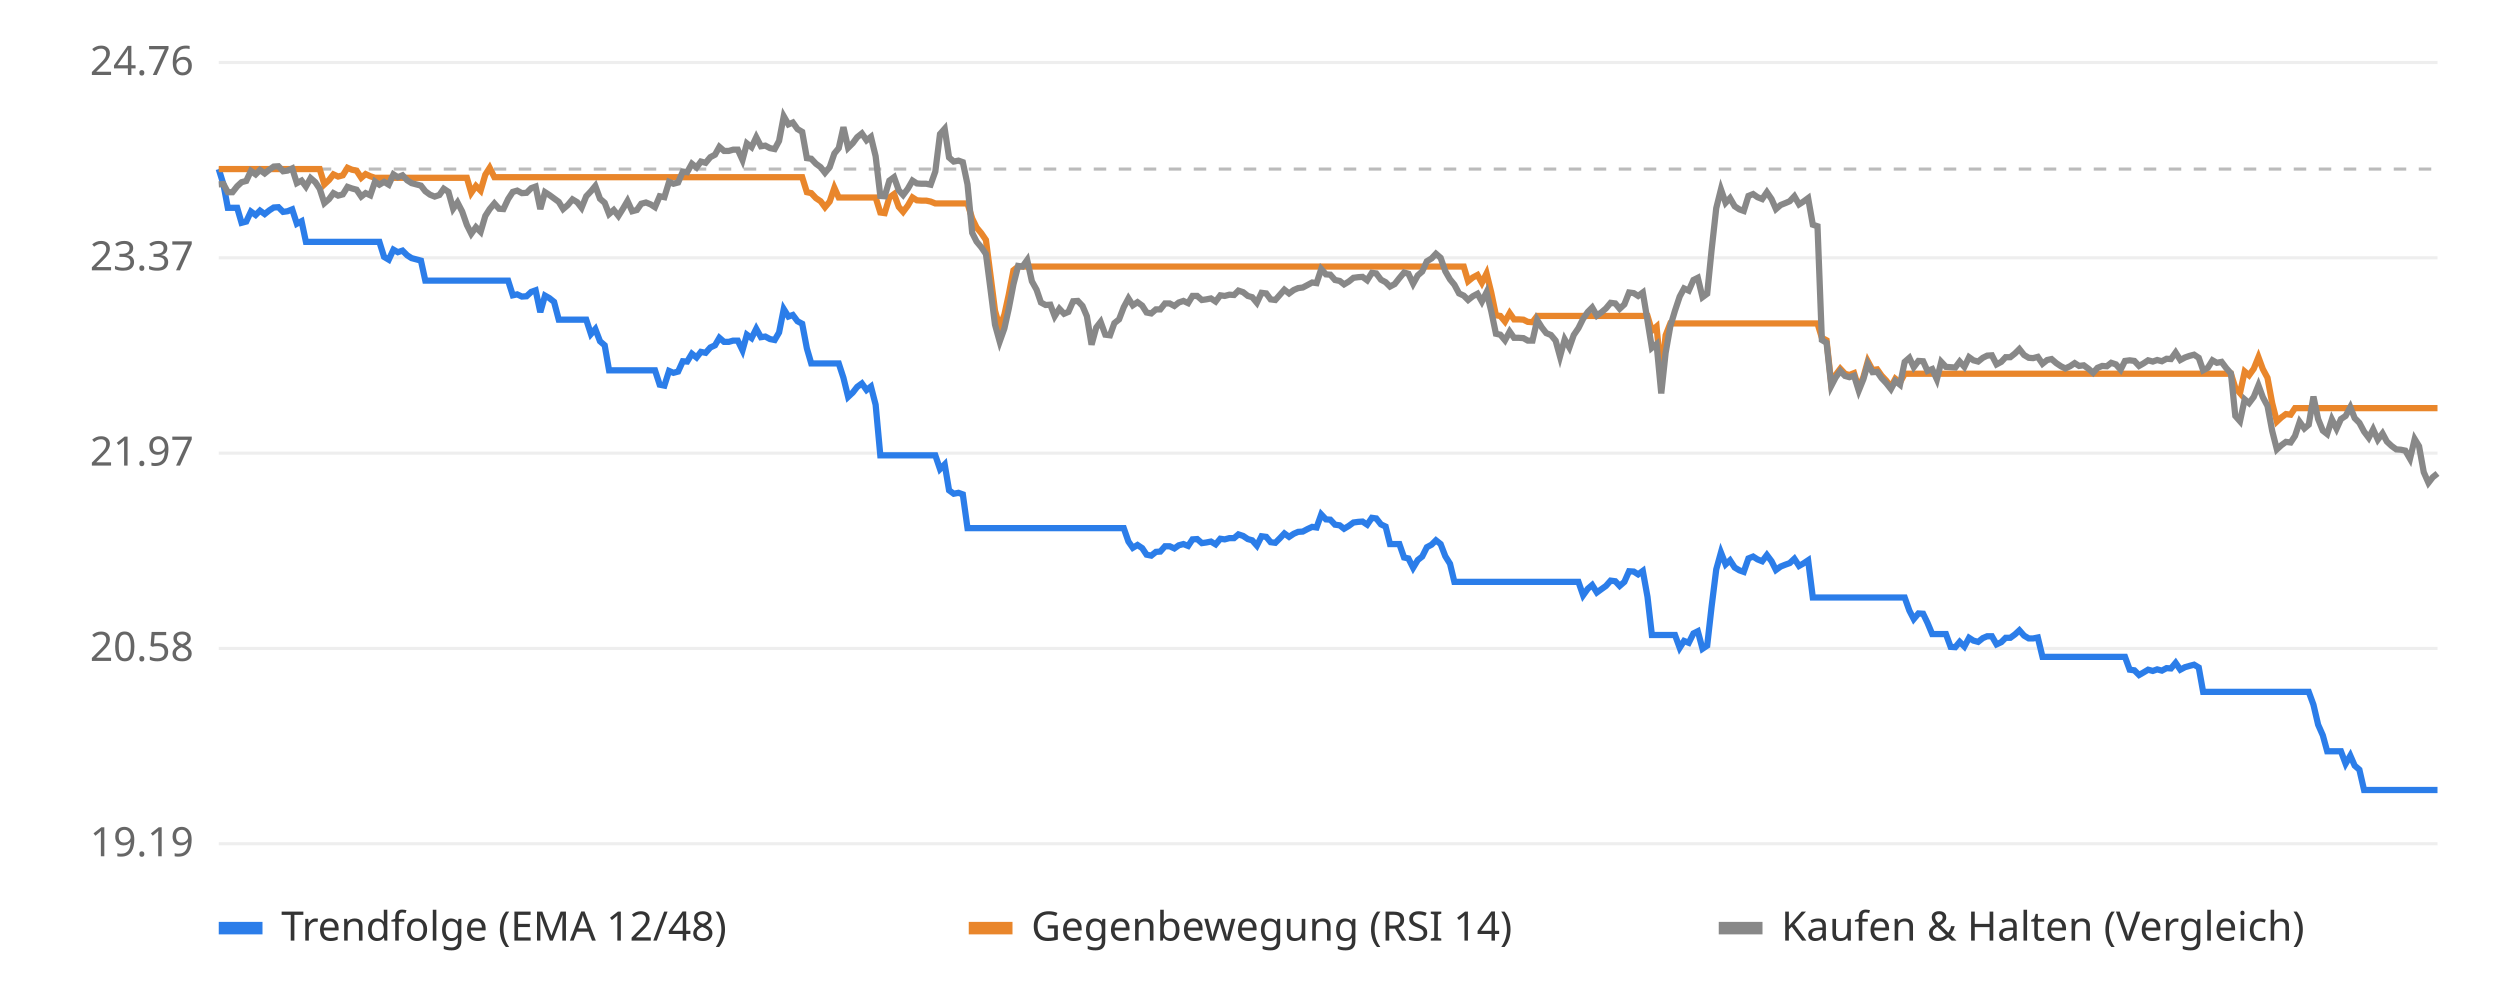
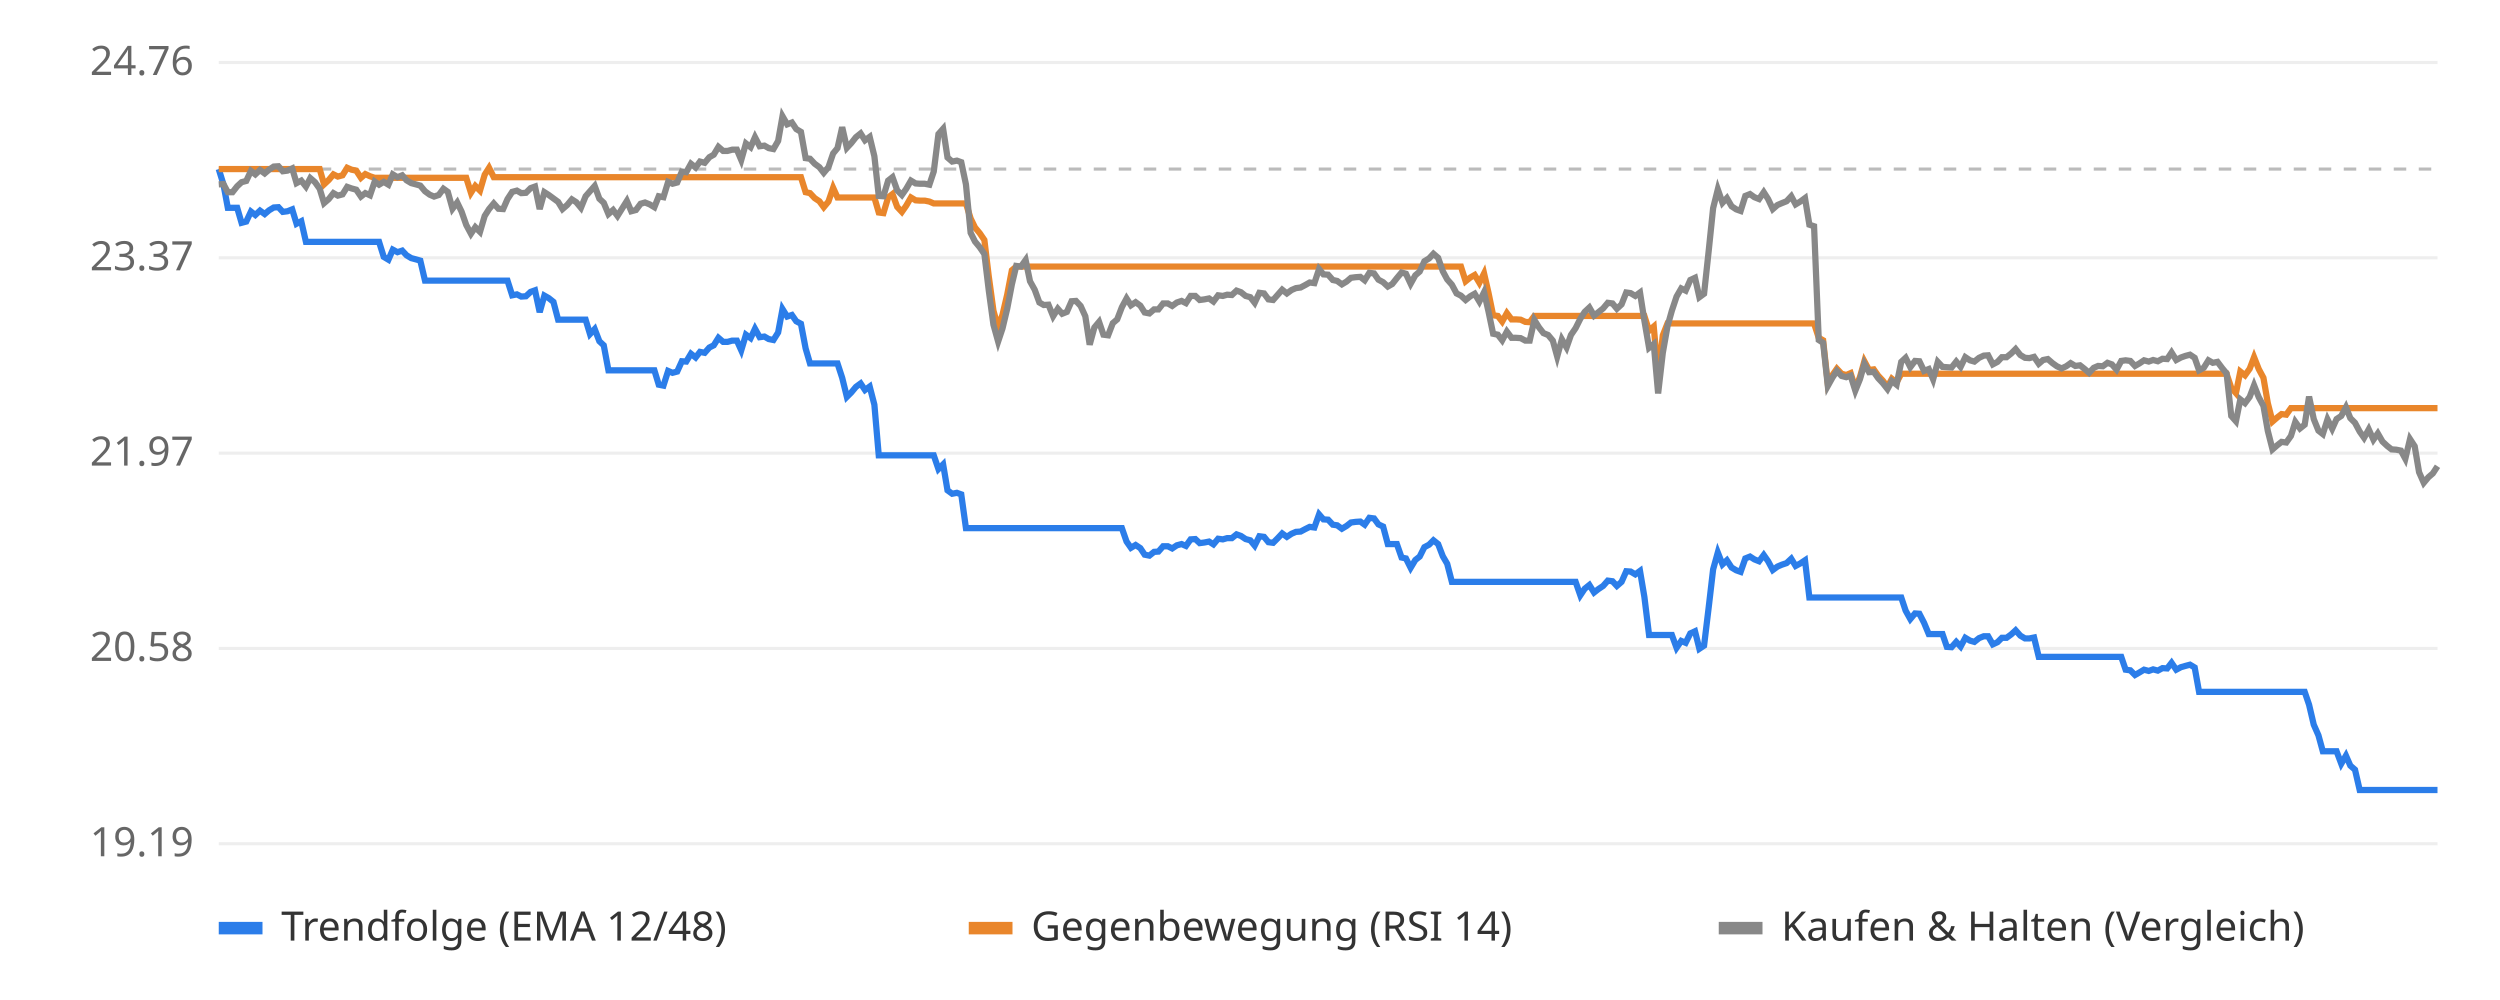
<svg xmlns="http://www.w3.org/2000/svg" viewBox="0 0 800 320" font-family="sans-serif" font-size="13">
  <rect width="800" height="320" fill="#ffffff" />
  <line x1="70" x2="780" y1="270.0" y2="270.0" stroke="#eeeeee" />
  <text x="62" y="274.0" text-anchor="end" fill="#666">19.19</text>
  <line x1="70" x2="780" y1="207.5" y2="207.5" stroke="#eeeeee" />
  <text x="62" y="211.5" text-anchor="end" fill="#666">20.58</text>
  <line x1="70" x2="780" y1="145.0" y2="145.0" stroke="#eeeeee" />
  <text x="62" y="149.0" text-anchor="end" fill="#666">21.97</text>
  <line x1="70" x2="780" y1="82.5" y2="82.5" stroke="#eeeeee" />
  <text x="62" y="86.5" text-anchor="end" fill="#666">23.37</text>
  <line x1="70" x2="780" y1="20.0" y2="20.0" stroke="#eeeeee" />
  <text x="62" y="24.0" text-anchor="end" fill="#666">24.76</text>
  <line x1="70" x2="780" y1="54.1" y2="54.1" stroke="#bbbbbb" stroke-dasharray="4 4" />
-   <polyline points="70.0,54.1 71.5,59.0 72.9,66.5 74.4,66.5 75.9,66.5 77.3,71.3 78.8,70.9 80.3,67.7 81.8,68.8 83.2,67.4 84.7,68.5 86.2,67.3 87.6,66.4 89.1,66.3 90.6,67.8 92.0,67.6 93.5,67.0 95.0,71.6 96.5,70.8 97.9,77.4 99.4,77.4 100.9,77.4 102.3,77.4 103.8,77.4 105.3,77.4 106.7,77.4 108.2,77.4 109.7,77.4 111.2,77.4 112.6,77.4 114.1,77.4 115.6,77.4 117.0,77.4 118.5,77.4 120.0,77.4 121.4,77.4 122.9,82.2 124.4,83.1 125.9,79.9 127.3,80.7 128.8,80.2 130.3,81.7 131.7,82.6 133.2,83.0 134.7,83.4 136.1,89.8 137.6,89.8 139.1,89.8 140.6,89.8 142.0,89.8 143.5,89.8 145.0,89.8 146.4,89.8 147.9,89.8 149.4,89.8 150.8,89.8 152.3,89.8 153.8,89.8 155.3,89.8 156.7,89.8 158.2,89.8 159.7,89.8 161.1,89.8 162.6,89.8 164.1,94.5 165.5,94.2 167.0,94.9 168.5,94.8 170.0,93.4 171.4,92.9 172.9,99.9 174.4,94.6 175.8,95.4 177.3,96.6 178.8,102.3 180.2,102.3 181.7,102.3 183.2,102.3 184.7,102.3 186.1,102.3 187.6,102.3 189.1,106.9 190.5,105.3 192.0,109.2 193.5,110.5 194.9,118.5 196.4,118.5 197.9,118.5 199.4,118.5 200.8,118.5 202.3,118.5 203.8,118.5 205.2,118.5 206.7,118.5 208.2,118.5 209.6,118.5 211.1,123.1 212.6,123.4 214.1,118.7 215.5,119.3 217.0,118.9 218.5,115.6 219.9,115.7 221.4,113.2 222.9,114.4 224.3,112.6 225.8,112.9 227.3,111.2 228.8,110.5 230.2,108.1 231.7,109.4 233.2,109.4 234.6,109.0 236.1,109.0 237.6,112.1 239.0,107.1 240.5,108.2 242.0,105.2 243.5,107.9 244.9,107.7 246.4,108.5 247.9,108.8 249.3,106.4 250.8,98.9 252.3,101.3 253.7,100.8 255.2,102.8 256.7,103.6 258.2,111.5 259.6,116.3 261.1,116.3 262.6,116.3 264.0,116.3 265.5,116.3 267.0,116.3 268.4,116.3 269.9,120.9 271.4,127.0 272.9,125.6 274.3,123.8 275.8,122.7 277.3,124.8 278.7,123.7 280.2,129.5 281.7,145.7 283.1,145.7 284.6,145.7 286.1,145.7 287.6,145.7 289.0,145.7 290.5,145.7 292.0,145.7 293.4,145.7 294.9,145.7 296.4,145.7 297.8,145.7 299.3,145.7 300.8,150.1 302.3,148.6 303.7,156.9 305.2,158.0 306.7,157.7 308.1,158.2 309.6,169.0 311.1,169.0 312.5,169.0 314.0,169.0 315.5,169.0 317.0,169.0 318.4,169.0 319.9,169.0 321.4,169.0 322.8,169.0 324.3,169.0 325.8,169.0 327.2,169.0 328.7,169.0 330.2,169.0 331.7,169.0 333.1,169.0 334.6,169.0 336.1,169.0 337.5,169.0 339.0,169.0 340.5,169.0 341.9,169.0 343.4,169.0 344.9,169.0 346.4,169.0 347.8,169.0 349.3,169.0 350.8,169.0 352.2,169.0 353.7,169.0 355.2,169.0 356.6,169.0 358.1,169.0 359.6,169.0 361.1,173.3 362.5,175.3 364.0,174.4 365.5,175.4 366.9,177.5 368.4,177.8 369.9,176.6 371.3,176.5 372.8,174.8 374.3,174.8 375.8,175.5 377.2,174.5 378.7,174.1 380.2,174.7 381.6,172.6 383.1,172.5 384.6,173.8 386.0,173.6 387.5,173.3 389.0,174.2 390.5,172.4 391.9,172.6 393.4,172.2 394.9,172.2 396.3,171.0 397.8,171.5 399.3,172.5 400.7,172.9 402.2,174.6 403.7,171.6 405.2,171.8 406.6,173.5 408.1,173.7 409.6,172.2 411.0,170.7 412.5,171.8 414.0,170.8 415.4,170.2 416.9,170.1 418.4,169.3 419.9,168.6 421.3,168.8 422.8,164.6 424.3,166.2 425.7,166.3 427.2,167.9 428.7,168.1 430.1,169.2 431.6,168.3 433.1,167.2 434.6,167.0 436.0,166.9 437.5,167.9 439.0,165.7 440.4,165.9 441.9,167.8 443.4,168.5 444.8,174.1 446.3,174.1 447.8,174.1 449.3,178.4 450.7,178.7 452.2,181.7 453.7,179.2 455.1,178.1 456.6,175.1 458.1,174.3 459.5,172.9 461.0,174.1 462.5,178.0 464.0,180.4 465.4,186.2 466.9,186.2 468.4,186.2 469.8,186.2 471.3,186.2 472.8,186.2 474.2,186.2 475.7,186.2 477.2,186.2 478.7,186.2 480.1,186.2 481.6,186.2 483.1,186.2 484.5,186.2 486.0,186.2 487.5,186.2 488.9,186.2 490.4,186.2 491.9,186.2 493.4,186.2 494.8,186.2 496.3,186.2 497.8,186.2 499.2,186.2 500.7,186.2 502.2,186.2 503.6,186.2 505.1,186.2 506.6,190.5 508.1,188.4 509.5,187.2 511.0,189.6 512.5,188.5 513.9,187.5 515.4,185.8 516.9,186.0 518.3,187.5 519.8,186.2 521.3,182.8 522.8,182.9 524.2,183.8 525.7,182.7 527.2,191.0 528.6,203.2 530.1,203.2 531.6,203.2 533.0,203.2 534.5,203.2 536.0,203.2 537.5,207.3 538.9,205.1 540.4,205.7 541.9,202.7 543.3,202.0 544.8,207.6 546.3,206.6 547.7,194.2 549.2,182.2 550.7,176.8 552.2,180.6 553.6,179.3 555.1,181.6 556.6,182.5 558.0,183.0 559.5,178.7 561.0,178.1 562.4,179.0 563.9,179.6 565.4,177.6 566.9,179.6 568.3,182.4 569.8,181.3 571.3,180.7 572.7,180.2 574.2,178.8 575.7,181.1 577.1,180.3 578.6,179.3 580.1,191.2 581.6,191.2 583.0,191.2 584.5,191.2 586.0,191.2 587.4,191.2 588.9,191.2 590.4,191.2 591.8,191.2 593.3,191.2 594.8,191.2 596.3,191.2 597.7,191.2 599.2,191.2 600.7,191.2 602.1,191.2 603.6,191.2 605.1,191.2 606.5,191.2 608.0,191.2 609.5,191.2 611.0,195.4 612.4,198.1 613.9,196.3 615.4,196.4 616.8,199.3 618.3,202.9 619.8,202.9 621.2,202.9 622.7,202.9 624.2,207.0 625.7,207.1 627.1,205.4 628.6,206.9 630.1,204.1 631.5,205.0 633.0,205.4 634.5,204.2 635.9,203.6 637.4,203.6 638.9,206.2 640.4,205.5 641.8,204.1 643.3,204.1 644.8,203.0 646.2,201.7 647.7,203.4 649.2,204.3 650.6,204.3 652.1,204.0 653.6,210.2 655.1,210.2 656.5,210.2 658.0,210.2 659.5,210.2 660.9,210.2 662.4,210.2 663.9,210.2 665.3,210.2 666.8,210.2 668.3,210.2 669.8,210.2 671.2,210.2 672.7,210.2 674.2,210.2 675.6,210.2 677.1,210.2 678.6,210.2 680.0,210.2 681.5,214.3 683.0,214.5 684.5,216.0 685.9,215.2 687.4,214.3 688.9,214.7 690.3,214.2 691.8,214.6 693.3,213.8 694.7,213.9 696.2,212.1 697.7,214.3 699.2,213.5 700.6,213.1 702.1,212.7 703.6,213.6 705.0,221.4 706.5,221.4 708.0,221.4 709.4,221.4 710.9,221.4 712.4,221.4 713.9,221.4 715.3,221.4 716.8,221.4 718.3,221.4 719.7,221.4 721.2,221.4 722.7,221.4 724.1,221.4 725.6,221.4 727.1,221.4 728.6,221.4 730.0,221.4 731.5,221.4 733.0,221.4 734.4,221.4 735.9,221.4 737.4,221.4 738.8,221.4 740.3,225.5 741.8,231.9 743.3,235.3 744.7,240.4 746.2,240.4 747.7,240.4 749.1,240.4 750.6,244.4 752.1,241.8 753.5,245.0 755.0,246.3 756.5,252.8 758.0,252.8 759.4,252.8 760.9,252.8 762.4,252.8 763.8,252.8 765.3,252.8 766.8,252.8 768.2,252.8 769.7,252.8 771.2,252.8 772.7,252.8 774.1,252.8 775.6,252.8 777.1,252.8 778.5,252.8 780.0,252.8" fill="none" stroke="#2b7de9" stroke-width="2" />
-   <polyline points="70.0,54.1 71.5,54.1 72.9,54.1 74.4,54.1 75.9,54.1 77.3,54.1 78.8,54.1 80.3,54.1 81.8,54.1 83.2,54.1 84.7,54.1 86.2,54.1 87.6,54.1 89.1,54.1 90.6,54.1 92.0,54.1 93.5,54.1 95.0,54.1 96.5,54.1 97.9,54.1 99.4,54.1 100.9,54.1 102.3,54.1 103.8,59.0 105.3,57.6 106.7,55.8 108.2,56.5 109.7,56.1 111.2,53.7 112.6,54.3 114.1,54.6 115.6,56.9 117.0,55.7 118.5,56.4 120.0,56.9 121.4,56.9 122.9,56.9 124.4,56.9 125.9,56.9 127.3,56.9 128.8,56.9 130.3,56.9 131.7,56.9 133.2,56.9 134.7,56.9 136.1,56.9 137.6,56.9 139.1,56.9 140.6,56.9 142.0,56.9 143.5,56.9 145.0,56.9 146.4,56.9 147.9,56.9 149.4,56.9 150.8,61.7 152.3,59.5 153.8,61.0 155.3,55.9 156.7,53.7 158.2,56.7 159.7,56.7 161.1,56.7 162.6,56.7 164.1,56.7 165.5,56.7 167.0,56.7 168.5,56.7 170.0,56.7 171.4,56.7 172.9,56.7 174.4,56.7 175.8,56.7 177.3,56.7 178.8,56.7 180.2,56.7 181.7,56.7 183.2,56.7 184.7,56.7 186.1,56.7 187.6,56.7 189.1,56.7 190.5,56.7 192.0,56.7 193.5,56.7 194.9,56.7 196.4,56.7 197.9,56.7 199.4,56.7 200.8,56.7 202.3,56.7 203.8,56.7 205.2,56.7 206.7,56.7 208.2,56.7 209.6,56.7 211.1,56.7 212.6,56.7 214.1,56.7 215.5,56.7 217.0,56.7 218.5,56.7 219.9,56.7 221.4,56.7 222.9,56.7 224.3,56.7 225.8,56.7 227.3,56.7 228.8,56.7 230.2,56.7 231.7,56.7 233.2,56.7 234.6,56.7 236.1,56.7 237.6,56.7 239.0,56.7 240.5,56.7 242.0,56.7 243.5,56.7 244.9,56.7 246.4,56.7 247.9,56.7 249.3,56.7 250.8,56.7 252.3,56.7 253.7,56.7 255.2,56.7 256.7,56.7 258.2,61.5 259.6,61.8 261.1,63.4 262.6,64.4 264.0,66.3 265.5,64.5 267.0,60.1 268.4,63.2 269.9,63.2 271.4,63.2 272.9,63.2 274.3,63.2 275.8,63.2 277.3,63.2 278.7,63.2 280.2,63.2 281.7,68.0 283.1,68.2 284.6,63.2 286.1,62.1 287.6,66.2 289.0,67.8 290.5,65.8 292.0,63.2 293.4,64.1 294.9,64.2 296.4,64.2 297.8,64.5 299.3,65.1 300.8,65.1 302.3,65.1 303.7,65.1 305.2,65.1 306.7,65.1 308.1,65.1 309.6,65.1 311.1,69.9 312.5,72.8 314.0,74.6 315.5,76.8 317.0,88.4 318.4,99.4 319.9,104.8 321.4,100.7 322.8,94.3 324.3,86.5 325.8,85.3 327.2,85.3 328.7,85.3 330.2,85.3 331.7,85.3 333.1,85.3 334.6,85.3 336.1,85.3 337.5,85.3 339.0,85.3 340.5,85.3 341.9,85.3 343.4,85.3 344.9,85.3 346.4,85.3 347.8,85.3 349.3,85.3 350.8,85.3 352.2,85.3 353.7,85.3 355.2,85.3 356.6,85.3 358.1,85.3 359.6,85.3 361.1,85.3 362.5,85.3 364.0,85.3 365.5,85.3 366.9,85.3 368.4,85.3 369.9,85.3 371.3,85.3 372.8,85.3 374.3,85.3 375.8,85.3 377.2,85.3 378.7,85.3 380.2,85.3 381.6,85.3 383.1,85.3 384.6,85.3 386.0,85.3 387.5,85.3 389.0,85.3 390.5,85.3 391.9,85.3 393.4,85.3 394.9,85.3 396.3,85.3 397.8,85.3 399.3,85.3 400.7,85.3 402.2,85.3 403.7,85.3 405.2,85.3 406.6,85.3 408.1,85.3 409.6,85.3 411.0,85.3 412.5,85.3 414.0,85.3 415.4,85.3 416.9,85.3 418.4,85.3 419.9,85.3 421.3,85.3 422.8,85.3 424.3,85.3 425.7,85.3 427.2,85.3 428.7,85.3 430.1,85.3 431.6,85.3 433.1,85.3 434.6,85.3 436.0,85.3 437.5,85.3 439.0,85.3 440.4,85.3 441.9,85.3 443.4,85.3 444.8,85.3 446.3,85.3 447.8,85.3 449.3,85.3 450.7,85.3 452.2,85.3 453.7,85.3 455.1,85.3 456.6,85.3 458.1,85.3 459.5,85.3 461.0,85.3 462.5,85.3 464.0,85.3 465.4,85.3 466.9,85.3 468.4,85.3 469.8,90.0 471.3,88.8 472.8,88.0 474.2,90.5 475.7,87.5 477.2,93.6 478.7,100.9 480.1,101.1 481.6,102.9 483.1,100.2 484.5,102.2 486.0,102.2 487.5,102.3 488.9,103.0 490.4,103.1 491.9,101.1 493.4,101.1 494.8,101.1 496.3,101.1 497.8,101.1 499.2,101.1 500.7,101.1 502.2,101.1 503.6,101.1 505.1,101.1 506.6,101.1 508.1,101.1 509.5,101.1 511.0,101.1 512.5,101.1 513.9,101.1 515.4,101.1 516.9,101.1 518.3,101.1 519.8,101.1 521.3,101.1 522.8,101.1 524.2,101.1 525.7,101.1 527.2,101.1 528.6,105.8 530.1,104.5 531.6,120.4 533.0,107.3 534.5,103.5 536.0,103.5 537.5,103.5 538.9,103.5 540.4,103.5 541.9,103.5 543.3,103.5 544.8,103.5 546.3,103.5 547.7,103.5 549.2,103.5 550.7,103.5 552.2,103.5 553.6,103.5 555.1,103.5 556.6,103.5 558.0,103.5 559.5,103.5 561.0,103.5 562.4,103.5 563.9,103.5 565.4,103.5 566.9,103.5 568.3,103.5 569.8,103.5 571.3,103.5 572.7,103.5 574.2,103.5 575.7,103.5 577.1,103.5 578.6,103.5 580.1,103.5 581.6,103.5 583.0,108.1 584.5,108.9 586.0,122.8 587.4,120.0 588.9,118.0 590.4,119.6 591.8,120.0 593.3,119.4 594.8,124.3 596.3,120.6 597.7,115.6 599.2,118.4 600.7,118.2 602.1,120.2 603.6,121.8 605.1,123.8 606.5,121.2 608.0,122.4 609.5,119.6 611.0,119.6 612.4,119.6 613.9,119.6 615.4,119.6 616.8,119.6 618.3,119.6 619.8,119.6 621.2,119.6 622.7,119.6 624.2,119.6 625.7,119.6 627.1,119.6 628.6,119.6 630.1,119.6 631.5,119.6 633.0,119.6 634.5,119.6 635.9,119.6 637.4,119.6 638.9,119.6 640.4,119.6 641.8,119.6 643.3,119.6 644.8,119.6 646.2,119.6 647.7,119.6 649.2,119.6 650.6,119.6 652.1,119.6 653.6,119.6 655.1,119.6 656.5,119.6 658.0,119.6 659.5,119.6 660.9,119.6 662.4,119.6 663.9,119.6 665.3,119.6 666.8,119.6 668.3,119.6 669.8,119.6 671.2,119.6 672.7,119.6 674.2,119.6 675.6,119.6 677.1,119.6 678.6,119.6 680.0,119.6 681.5,119.6 683.0,119.6 684.5,119.6 685.9,119.6 687.4,119.6 688.9,119.6 690.3,119.6 691.8,119.6 693.3,119.6 694.7,119.6 696.2,119.6 697.7,119.6 699.2,119.6 700.6,119.6 702.1,119.6 703.6,119.6 705.0,119.6 706.5,119.6 708.0,119.6 709.4,119.6 710.9,119.6 712.4,119.6 713.9,119.6 715.3,124.1 716.8,125.8 718.3,118.9 719.7,120.1 721.2,118.0 722.7,114.3 724.1,118.1 725.6,120.9 727.1,129.0 728.6,134.9 730.0,133.6 731.5,132.5 733.0,132.7 734.4,130.6 735.9,130.6 737.4,130.6 738.8,130.6 740.3,130.6 741.8,130.6 743.3,130.6 744.7,130.6 746.2,130.6 747.7,130.6 749.1,130.6 750.6,130.6 752.1,130.6 753.5,130.6 755.0,130.6 756.5,130.6 758.0,130.6 759.4,130.6 760.9,130.6 762.4,130.6 763.8,130.6 765.3,130.6 766.8,130.6 768.2,130.6 769.7,130.6 771.2,130.6 772.7,130.6 774.1,130.6 775.6,130.6 777.1,130.6 778.5,130.6 780.0,130.6" fill="none" stroke="#e9862b" stroke-width="2" />
-   <polyline points="70.0,59.0 71.5,58.9 72.9,61.5 74.4,61.5 75.9,59.6 77.3,58.3 78.8,57.9 80.3,54.7 81.8,55.8 83.2,54.4 84.7,55.5 86.2,54.3 87.6,53.3 89.1,53.2 90.6,54.8 92.0,54.6 93.5,53.9 95.0,58.6 96.5,57.8 97.9,59.7 99.4,57.0 100.9,58.3 102.3,60.4 103.8,65.0 105.3,63.7 106.7,61.8 108.2,62.6 109.7,62.2 111.2,59.8 112.6,60.3 114.1,60.7 115.6,62.9 117.0,61.8 118.5,62.5 120.0,58.1 121.4,59.1 122.9,58.2 124.4,59.1 125.9,55.8 127.3,56.7 128.8,56.1 130.3,57.7 131.7,58.6 133.2,59.0 134.7,59.4 136.1,61.2 137.6,62.3 139.1,62.9 140.6,62.4 142.0,60.4 143.5,61.4 145.0,66.8 146.4,64.8 147.9,67.7 149.4,72.0 150.8,74.8 152.3,72.7 153.8,74.2 155.3,69.1 156.7,66.9 158.2,65.1 159.7,66.8 161.1,66.9 162.6,63.7 164.1,61.4 165.5,61.0 167.0,61.8 168.5,61.7 170.0,60.2 171.4,59.7 172.9,66.9 174.4,61.5 175.8,62.4 177.3,63.5 178.8,64.6 180.2,66.9 181.7,65.6 183.2,63.8 184.7,64.7 186.1,66.5 187.6,62.8 189.1,61.2 190.5,59.5 192.0,63.6 193.5,64.9 194.9,68.5 196.4,67.2 197.9,69.1 199.4,66.7 200.8,64.3 202.3,67.6 203.8,67.2 205.2,65.2 206.7,64.8 208.2,65.4 209.6,66.3 211.1,62.8 212.6,63.1 214.1,58.2 215.5,58.8 217.0,58.4 218.5,54.9 219.9,55.1 221.4,52.4 222.9,53.6 224.3,51.7 225.8,52.1 227.3,50.3 228.8,49.5 230.2,47.0 231.7,48.3 233.2,48.3 234.6,47.9 236.1,47.9 237.6,51.2 239.0,45.9 240.5,47.1 242.0,43.9 243.5,46.8 244.9,46.6 246.4,47.4 247.9,47.7 249.3,45.1 250.8,37.2 252.3,39.8 253.7,39.2 255.2,41.3 256.7,42.2 258.2,50.6 259.6,50.8 261.1,52.4 262.6,53.5 264.0,55.3 265.5,53.5 267.0,49.1 268.4,47.4 269.9,40.7 271.4,47.3 272.9,45.8 274.3,43.9 275.8,42.7 277.3,44.9 278.7,43.8 280.2,50.0 281.7,62.7 283.1,62.8 284.6,57.8 286.1,56.7 287.6,60.9 289.0,62.4 290.5,60.4 292.0,57.8 293.4,58.7 294.9,58.8 296.4,58.8 297.8,59.1 299.3,54.9 300.8,42.9 302.3,41.2 303.7,50.4 305.2,51.7 306.7,51.4 308.1,51.9 309.6,59.0 311.1,74.5 312.5,77.3 314.0,79.1 315.5,81.3 317.0,92.9 318.4,103.9 319.9,109.3 321.4,105.1 322.8,98.8 324.3,91.0 325.8,85.1 327.2,85.3 328.7,83.2 330.2,90.0 331.7,92.7 333.1,96.8 334.6,97.6 336.1,97.5 337.5,101.2 339.0,98.8 340.5,100.4 341.9,99.8 343.4,96.4 344.9,96.3 346.4,97.9 347.8,101.2 349.3,110.3 350.8,104.8 352.2,103.0 353.7,107.1 355.2,107.3 356.6,103.4 358.1,102.2 359.6,98.3 361.1,95.5 362.5,97.7 364.0,96.7 365.5,97.8 366.9,100.0 368.4,100.3 369.9,99.0 371.3,99.0 372.8,97.1 374.3,97.1 375.8,97.9 377.2,96.8 378.7,96.3 380.2,97.0 381.6,94.7 383.1,94.7 384.6,96.0 386.0,95.8 387.5,95.5 389.0,96.5 390.5,94.5 391.9,94.7 393.4,94.3 394.9,94.4 396.3,93.0 397.8,93.5 399.3,94.7 400.7,95.1 402.2,96.9 403.7,93.7 405.2,93.9 406.6,95.8 408.1,96.0 409.6,94.3 411.0,92.7 412.5,93.9 414.0,92.8 415.4,92.2 416.9,92.0 418.4,91.2 419.9,90.4 421.3,90.6 422.8,86.1 424.3,87.8 425.7,87.9 427.2,89.6 428.7,89.9 430.1,91.0 431.6,90.1 433.1,88.9 434.6,88.7 436.0,88.6 437.5,89.7 439.0,87.3 440.4,87.5 441.9,89.5 443.4,90.3 444.8,91.7 446.3,90.9 447.8,89.0 449.3,87.2 450.7,87.6 452.2,90.8 453.7,88.1 455.1,86.9 456.6,83.6 458.1,82.7 459.5,81.2 461.0,82.5 462.5,86.8 464.0,89.4 465.4,91.1 466.9,93.9 468.4,94.6 469.8,96.0 471.3,94.8 472.8,94.0 474.2,96.5 475.7,93.5 477.2,99.6 478.7,106.8 480.1,107.1 481.6,108.9 483.1,106.1 484.5,108.1 486.0,108.1 487.5,108.2 488.9,109.0 490.4,109.0 491.9,102.4 493.4,104.8 494.8,106.6 496.3,107.2 497.8,109.0 499.2,114.1 500.7,108.6 502.2,111.2 503.6,107.2 505.1,105.0 506.6,102.0 508.1,99.8 509.5,98.4 511.0,101.0 512.5,99.9 513.9,98.7 515.4,96.9 516.9,97.1 518.3,98.8 519.8,97.4 521.3,93.6 522.8,93.8 524.2,94.7 525.7,93.6 527.2,102.6 528.6,111.3 530.1,110.1 531.6,125.9 533.0,112.9 534.5,104.4 536.0,99.4 537.5,94.9 538.9,92.3 540.4,93.0 541.9,89.6 543.3,88.9 544.8,95.1 546.3,94.0 547.7,80.1 549.2,66.6 550.7,60.6 552.2,64.9 553.6,63.4 555.1,66.0 556.6,67.0 558.0,67.5 559.5,62.7 561.0,62.1 562.4,63.1 563.9,63.7 565.4,61.5 566.9,63.7 568.3,66.9 569.8,65.6 571.3,65.0 572.7,64.4 574.2,62.8 575.7,65.4 577.1,64.5 578.6,63.4 580.1,71.9 581.6,72.4 583.0,108.8 584.5,109.7 586.0,123.5 587.4,120.8 588.9,118.7 590.4,120.3 591.8,120.7 593.3,120.2 594.8,125.0 596.3,121.3 597.7,116.4 599.2,119.1 600.7,119.0 602.1,121.0 603.6,122.6 605.1,124.5 606.5,121.9 608.0,123.1 609.5,115.8 611.0,114.5 612.4,117.5 613.9,115.5 615.4,115.6 616.8,118.7 618.3,118.1 619.8,121.4 621.2,115.8 622.7,117.4 624.2,117.5 625.7,117.6 627.1,115.7 628.6,117.4 630.1,114.3 631.5,115.3 633.0,115.7 634.5,114.5 635.9,113.8 637.4,113.7 638.9,116.6 640.4,115.8 641.8,114.3 643.3,114.3 644.8,113.1 646.2,111.7 647.7,113.6 649.2,114.5 650.6,114.6 652.1,114.2 653.6,116.4 655.1,115.2 656.5,114.9 658.0,116.2 659.5,117.2 660.9,117.9 662.4,117.2 663.9,116.2 665.3,117.1 666.8,116.9 668.3,118.0 669.8,119.3 671.2,117.7 672.7,117.1 674.2,117.2 675.6,116.1 677.1,116.6 678.6,118.3 680.0,115.5 681.5,115.3 683.0,115.5 684.5,117.1 685.9,116.3 687.4,115.3 688.9,115.7 690.3,115.2 691.8,115.6 693.3,114.8 694.7,114.9 696.2,112.8 697.7,115.2 699.2,114.4 700.6,113.9 702.1,113.5 703.6,114.5 705.0,118.5 706.5,117.7 708.0,115.3 709.4,116.1 710.9,115.8 712.4,117.8 713.9,119.5 715.3,133.1 716.8,134.8 718.3,127.8 719.7,129.0 721.2,127.0 722.7,123.3 724.1,127.1 725.6,129.9 727.1,137.9 728.6,143.8 730.0,142.5 731.5,141.4 733.0,141.6 734.4,139.5 735.9,135.0 737.4,137.1 738.8,135.9 740.3,126.9 741.8,134.1 743.3,137.8 744.7,138.9 746.2,134.2 747.7,137.2 749.1,134.1 750.6,133.1 752.1,130.3 753.5,133.8 755.0,135.3 756.5,138.1 758.0,140.1 759.4,137.4 760.9,140.7 762.4,138.7 763.8,141.3 765.3,142.7 766.8,143.8 768.2,143.9 769.7,144.2 771.2,146.8 772.7,140.5 774.1,142.8 775.6,151.1 777.1,154.5 778.5,152.7 780.0,151.5" fill="none" stroke="#888888" stroke-width="2" />
+   <polyline points="70.0,54.1 71.5,59.0 72.9,66.5 74.4,66.5 75.9,66.5 77.3,71.3 78.8,70.9 80.3,67.7 81.7,68.8 83.2,67.4 84.7,68.5 86.1,67.3 87.6,66.4 89.1,66.3 90.5,67.8 92.0,67.6 93.5,67.0 94.9,71.6 96.4,70.8 97.9,77.4 99.3,77.4 100.8,77.4 102.3,77.4 103.7,77.4 105.2,77.4 106.7,77.4 108.1,77.4 109.6,77.4 111.1,77.4 112.5,77.4 114.0,77.4 115.5,77.4 116.9,77.4 118.4,77.4 119.9,77.4 121.3,77.4 122.8,82.2 124.3,83.1 125.7,79.9 127.2,80.7 128.7,80.2 130.1,81.7 131.6,82.6 133.1,83.0 134.5,83.4 136.0,89.8 137.5,89.8 138.9,89.8 140.4,89.8 141.9,89.8 143.3,89.8 144.8,89.8 146.3,89.8 147.7,89.8 149.2,89.8 150.7,89.8 152.1,89.8 153.6,89.8 155.1,89.8 156.5,89.8 158.0,89.8 159.5,89.8 161.0,89.8 162.4,89.8 163.9,94.5 165.4,94.2 166.8,94.9 168.3,94.8 169.8,93.4 171.2,92.9 172.7,99.9 174.2,94.6 175.6,95.4 177.1,96.6 178.6,102.3 180.0,102.3 181.5,102.3 183.0,102.3 184.4,102.3 185.9,102.3 187.4,102.3 188.8,106.9 190.3,105.3 191.8,109.2 193.2,110.5 194.7,118.5 196.2,118.5 197.6,118.5 199.1,118.5 200.6,118.5 202.0,118.5 203.5,118.5 205.0,118.5 206.4,118.5 207.9,118.5 209.4,118.5 210.8,123.1 212.3,123.4 213.8,118.7 215.2,119.3 216.7,118.9 218.2,115.6 219.6,115.7 221.1,113.2 222.6,114.4 224.0,112.6 225.5,112.9 227.0,111.2 228.4,110.5 229.9,108.1 231.4,109.4 232.8,109.4 234.3,109.0 235.8,109.0 237.2,112.1 238.7,107.1 240.2,108.2 241.6,105.2 243.1,107.9 244.6,107.7 246.0,108.5 247.5,108.8 249.0,106.4 250.4,98.9 251.9,101.3 253.4,100.8 254.8,102.8 256.3,103.6 257.8,111.5 259.2,116.3 260.7,116.3 262.2,116.3 263.6,116.3 265.1,116.3 266.6,116.3 268.0,116.3 269.5,120.9 271.0,127.0 272.4,125.6 273.9,123.8 275.4,122.7 276.8,124.8 278.3,123.7 279.8,129.5 281.2,145.7 282.7,145.7 284.2,145.7 285.6,145.7 287.1,145.7 288.6,145.7 290.0,145.7 291.5,145.7 293.0,145.7 294.4,145.7 295.9,145.7 297.4,145.7 298.8,145.7 300.3,150.1 301.8,148.6 303.2,156.9 304.7,158.0 306.2,157.7 307.6,158.2 309.1,169.0 310.6,169.0 312.0,169.0 313.5,169.0 315.0,169.0 316.4,169.0 317.9,169.0 319.4,169.0 320.8,169.0 322.3,169.0 323.8,169.0 325.2,169.0 326.7,169.0 328.2,169.0 329.6,169.0 331.1,169.0 332.6,169.0 334.0,169.0 335.5,169.0 337.0,169.0 338.5,169.0 339.9,169.0 341.4,169.0 342.9,169.0 344.3,169.0 345.8,169.0 347.3,169.0 348.7,169.0 350.2,169.0 351.7,169.0 353.1,169.0 354.6,169.0 356.1,169.0 357.5,169.0 359.0,169.0 360.5,173.3 361.9,175.3 363.4,174.4 364.9,175.4 366.3,177.5 367.8,177.8 369.3,176.6 370.7,176.5 372.2,174.8 373.7,174.8 375.1,175.5 376.6,174.5 378.1,174.1 379.5,174.7 381.0,172.6 382.5,172.5 383.9,173.8 385.4,173.6 386.9,173.3 388.3,174.2 389.8,172.4 391.3,172.6 392.7,172.2 394.2,172.2 395.7,171.0 397.1,171.5 398.6,172.5 400.1,172.9 401.5,174.6 403.0,171.6 404.5,171.8 405.9,173.5 407.4,173.7 408.9,172.2 410.3,170.7 411.8,171.8 413.3,170.8 414.7,170.2 416.2,170.1 417.7,169.3 419.1,168.6 420.6,168.8 422.1,164.6 423.5,166.2 425.0,166.3 426.5,167.9 427.9,168.1 429.4,169.2 430.9,168.3 432.3,167.2 433.8,167.0 435.3,166.9 436.7,167.9 438.2,165.7 439.7,165.9 441.1,167.8 442.6,168.5 444.1,174.1 445.5,174.1 447.0,174.1 448.5,178.4 449.9,178.7 451.4,181.7 452.9,179.2 454.3,178.1 455.8,175.1 457.3,174.3 458.7,172.9 460.2,174.1 461.7,178.0 463.1,180.4 464.6,186.2 466.1,186.2 467.5,186.2 469.0,186.2 470.5,186.2 471.9,186.2 473.4,186.2 474.9,186.2 476.3,186.2 477.8,186.2 479.3,186.2 480.7,186.2 482.2,186.2 483.7,186.2 485.1,186.2 486.6,186.2 488.1,186.2 489.5,186.2 491.0,186.2 492.5,186.2 493.9,186.2 495.4,186.2 496.9,186.2 498.3,186.2 499.8,186.2 501.3,186.2 502.7,186.2 504.2,186.2 505.7,190.5 507.1,188.4 508.6,187.2 510.1,189.6 511.5,188.5 513.0,187.5 514.5,185.8 516.0,186.0 517.4,187.5 518.9,186.2 520.4,182.8 521.8,182.9 523.3,183.8 524.8,182.7 526.2,191.0 527.7,203.2 529.2,203.2 530.6,203.2 532.1,203.2 533.6,203.2 535.0,203.2 536.5,207.3 538.0,205.1 539.4,205.7 540.9,202.7 542.4,202.0 543.8,207.6 545.3,206.6 546.8,194.2 548.2,182.2 549.7,176.8 551.2,180.6 552.6,179.3 554.1,181.6 555.6,182.5 557.0,183.0 558.5,178.7 560.0,178.1 561.4,179.0 562.9,179.6 564.4,177.6 565.8,179.6 567.3,182.4 568.8,181.3 570.2,180.7 571.7,180.2 573.2,178.8 574.6,181.1 576.1,180.3 577.6,179.3 579.0,191.2 580.5,191.2 582.0,191.2 583.4,191.2 584.9,191.2 586.4,191.2 587.8,191.2 589.3,191.2 590.8,191.2 592.2,191.2 593.7,191.2 595.2,191.2 596.6,191.2 598.1,191.2 599.6,191.2 601.0,191.2 602.5,191.2 604.0,191.2 605.4,191.2 606.9,191.2 608.4,191.2 609.8,195.4 611.3,198.1 612.8,196.3 614.2,196.4 615.7,199.3 617.2,202.9 618.6,202.9 620.1,202.9 621.6,202.9 623.0,207.0 624.5,207.1 626.0,205.4 627.4,206.9 628.9,204.1 630.4,205.0 631.8,205.4 633.3,204.2 634.8,203.6 636.2,203.6 637.7,206.2 639.2,205.5 640.6,204.1 642.1,204.1 643.6,203.0 645.0,201.7 646.5,203.4 648.0,204.3 649.4,204.3 650.9,204.0 652.4,210.2 653.8,210.2 655.3,210.2 656.8,210.2 658.2,210.2 659.7,210.2 661.2,210.2 662.6,210.2 664.1,210.2 665.6,210.2 667.0,210.2 668.5,210.2 670.0,210.2 671.4,210.2 672.9,210.2 674.4,210.2 675.8,210.2 677.3,210.2 678.8,210.2 680.2,214.3 681.7,214.5 683.2,216.0 684.6,215.2 686.1,214.3 687.6,214.7 689.0,214.2 690.5,214.6 692.0,213.8 693.5,213.9 694.9,212.1 696.4,214.3 697.9,213.5 699.3,213.1 700.8,212.7 702.3,213.6 703.7,221.4 705.2,221.4 706.7,221.4 708.1,221.4 709.6,221.4 711.1,221.4 712.5,221.4 714.0,221.4 715.5,221.4 716.9,221.4 718.4,221.4 719.9,221.4 721.3,221.4 722.8,221.4 724.3,221.4 725.7,221.4 727.2,221.4 728.7,221.4 730.1,221.4 731.6,221.4 733.1,221.4 734.5,221.4 736.0,221.4 737.5,221.4 738.9,225.5 740.4,231.9 741.9,235.3 743.3,240.4 744.8,240.4 746.3,240.4 747.7,240.4 749.2,244.4 750.7,241.8 752.1,245.0 753.6,246.3 755.1,252.8 756.5,252.8 758.0,252.8 759.5,252.8 760.9,252.8 762.4,252.8 763.9,252.8 765.3,252.8 766.8,252.8 768.3,252.8 769.7,252.8 771.2,252.8 772.7,252.8 774.1,252.8 775.6,252.8 777.1,252.8 778.5,252.8 780.0,252.8" fill="none" stroke="#2b7de9" stroke-width="2" />
+   <polyline points="70.0,54.1 71.5,54.1 72.9,54.1 74.4,54.1 75.9,54.1 77.3,54.1 78.8,54.1 80.3,54.1 81.7,54.1 83.2,54.1 84.7,54.1 86.1,54.1 87.6,54.1 89.1,54.1 90.5,54.1 92.0,54.1 93.5,54.1 94.9,54.1 96.4,54.1 97.9,54.1 99.3,54.1 100.8,54.1 102.3,54.1 103.7,59.0 105.2,57.6 106.7,55.8 108.1,56.5 109.6,56.1 111.1,53.7 112.5,54.3 114.0,54.6 115.5,56.9 116.9,55.7 118.4,56.4 119.9,56.9 121.3,56.9 122.8,56.9 124.3,56.9 125.7,56.9 127.2,56.9 128.7,56.9 130.1,56.9 131.6,56.9 133.1,56.9 134.5,56.9 136.0,56.9 137.5,56.9 138.9,56.9 140.4,56.9 141.9,56.9 143.3,56.9 144.8,56.9 146.3,56.9 147.7,56.9 149.2,56.9 150.7,61.7 152.1,59.5 153.6,61.0 155.1,55.9 156.5,53.7 158.0,56.7 159.5,56.7 161.0,56.7 162.4,56.7 163.9,56.7 165.4,56.7 166.8,56.7 168.3,56.7 169.8,56.7 171.2,56.7 172.7,56.7 174.2,56.7 175.6,56.7 177.1,56.7 178.6,56.7 180.0,56.7 181.5,56.7 183.0,56.7 184.4,56.7 185.9,56.7 187.4,56.7 188.8,56.7 190.3,56.7 191.8,56.7 193.2,56.7 194.7,56.7 196.2,56.7 197.6,56.7 199.1,56.7 200.6,56.7 202.0,56.7 203.5,56.7 205.0,56.7 206.4,56.7 207.9,56.7 209.4,56.7 210.8,56.7 212.3,56.7 213.8,56.7 215.2,56.7 216.7,56.7 218.2,56.7 219.6,56.7 221.1,56.7 222.6,56.7 224.0,56.7 225.5,56.7 227.0,56.7 228.4,56.7 229.9,56.7 231.4,56.7 232.8,56.7 234.3,56.7 235.8,56.7 237.2,56.7 238.7,56.7 240.2,56.7 241.6,56.7 243.1,56.7 244.6,56.7 246.0,56.7 247.5,56.7 249.0,56.7 250.4,56.7 251.9,56.7 253.4,56.7 254.8,56.7 256.3,56.7 257.8,61.5 259.2,61.8 260.7,63.4 262.2,64.4 263.6,66.3 265.1,64.5 266.6,60.1 268.0,63.2 269.5,63.2 271.0,63.2 272.4,63.2 273.9,63.2 275.4,63.2 276.8,63.2 278.3,63.2 279.8,63.2 281.2,68.0 282.7,68.2 284.2,63.2 285.6,62.1 287.1,66.2 288.6,67.8 290.0,65.8 291.5,63.2 293.0,64.1 294.4,64.2 295.9,64.2 297.4,64.5 298.8,65.1 300.3,65.1 301.8,65.1 303.2,65.1 304.7,65.1 306.2,65.1 307.6,65.1 309.1,65.1 310.6,69.9 312.0,72.8 313.5,74.6 315.0,76.8 316.4,88.4 317.9,99.4 319.4,104.8 320.8,100.7 322.3,94.3 323.8,86.5 325.2,85.3 326.7,85.3 328.2,85.3 329.6,85.3 331.1,85.3 332.6,85.3 334.0,85.3 335.5,85.3 337.0,85.3 338.5,85.3 339.9,85.3 341.4,85.3 342.9,85.3 344.3,85.3 345.8,85.3 347.3,85.3 348.7,85.3 350.2,85.3 351.7,85.3 353.1,85.3 354.6,85.3 356.1,85.3 357.5,85.3 359.0,85.3 360.5,85.3 361.9,85.3 363.4,85.3 364.9,85.3 366.3,85.3 367.8,85.3 369.3,85.3 370.7,85.3 372.2,85.3 373.7,85.3 375.1,85.3 376.6,85.3 378.1,85.3 379.5,85.3 381.0,85.3 382.5,85.3 383.9,85.3 385.4,85.3 386.9,85.3 388.3,85.3 389.8,85.3 391.3,85.3 392.7,85.3 394.2,85.3 395.7,85.3 397.1,85.3 398.6,85.3 400.1,85.3 401.5,85.3 403.0,85.3 404.5,85.3 405.9,85.3 407.4,85.3 408.9,85.3 410.3,85.3 411.8,85.3 413.3,85.3 414.7,85.3 416.2,85.3 417.7,85.3 419.1,85.3 420.6,85.3 422.1,85.3 423.5,85.3 425.0,85.3 426.5,85.3 427.9,85.3 429.4,85.3 430.9,85.3 432.3,85.3 433.8,85.3 435.3,85.3 436.7,85.3 438.2,85.3 439.7,85.3 441.1,85.3 442.6,85.3 444.1,85.3 445.5,85.3 447.0,85.3 448.5,85.3 449.9,85.3 451.4,85.3 452.9,85.3 454.3,85.3 455.8,85.3 457.3,85.3 458.7,85.3 460.2,85.3 461.7,85.3 463.1,85.3 464.6,85.3 466.1,85.3 467.5,85.3 469.0,90.0 470.5,88.8 471.9,88.0 473.4,90.5 474.9,87.5 476.3,93.6 477.8,100.9 479.3,101.1 480.7,102.9 482.2,100.2 483.7,102.2 485.1,102.2 486.6,102.3 488.1,103.0 489.5,103.1 491.0,101.1 492.5,101.1 493.9,101.1 495.4,101.1 496.9,101.1 498.3,101.1 499.8,101.1 501.3,101.1 502.7,101.1 504.2,101.1 505.7,101.1 507.1,101.1 508.6,101.1 510.1,101.1 511.5,101.1 513.0,101.1 514.5,101.1 516.0,101.1 517.4,101.1 518.9,101.1 520.4,101.1 521.8,101.1 523.3,101.1 524.8,101.1 526.2,101.1 527.7,105.8 529.2,104.5 530.6,120.4 532.1,107.3 533.6,103.5 535.0,103.5 536.5,103.5 538.0,103.5 539.4,103.5 540.9,103.5 542.4,103.5 543.8,103.5 545.3,103.5 546.8,103.5 548.2,103.5 549.7,103.5 551.2,103.5 552.6,103.5 554.1,103.5 555.6,103.5 557.0,103.5 558.5,103.5 560.0,103.5 561.4,103.5 562.9,103.5 564.4,103.5 565.8,103.5 567.3,103.5 568.8,103.5 570.2,103.5 571.7,103.5 573.2,103.5 574.6,103.5 576.1,103.5 577.6,103.5 579.0,103.5 580.5,103.5 582.0,108.1 583.4,108.9 584.9,122.8 586.4,120.0 587.8,118.0 589.3,119.6 590.8,120.0 592.2,119.4 593.7,124.3 595.2,120.6 596.6,115.6 598.1,118.4 599.6,118.2 601.0,120.2 602.5,121.8 604.0,123.8 605.4,121.2 606.9,122.4 608.4,119.6 609.8,119.6 611.3,119.6 612.8,119.6 614.2,119.6 615.7,119.6 617.2,119.6 618.6,119.6 620.1,119.6 621.6,119.6 623.0,119.6 624.5,119.6 626.0,119.6 627.4,119.6 628.9,119.6 630.4,119.6 631.8,119.6 633.3,119.6 634.8,119.6 636.2,119.6 637.7,119.6 639.2,119.6 640.6,119.6 642.1,119.6 643.6,119.6 645.0,119.6 646.5,119.6 648.0,119.6 649.4,119.6 650.9,119.6 652.4,119.6 653.8,119.6 655.3,119.6 656.8,119.6 658.2,119.6 659.7,119.6 661.2,119.6 662.6,119.6 664.1,119.6 665.6,119.6 667.0,119.6 668.5,119.6 670.0,119.6 671.4,119.6 672.9,119.6 674.4,119.6 675.8,119.6 677.3,119.6 678.8,119.6 680.2,119.6 681.7,119.6 683.2,119.6 684.6,119.6 686.1,119.6 687.6,119.6 689.0,119.6 690.5,119.6 692.0,119.6 693.5,119.6 694.9,119.6 696.4,119.6 697.9,119.6 699.3,119.6 700.8,119.6 702.3,119.6 703.7,119.6 705.2,119.6 706.7,119.6 708.1,119.6 709.6,119.6 711.1,119.6 712.5,119.6 714.0,124.1 715.5,125.8 716.9,118.9 718.4,120.1 719.9,118.0 721.3,114.3 722.8,118.1 724.3,120.9 725.7,129.0 727.2,134.9 728.7,133.6 730.1,132.5 731.6,132.7 733.1,130.6 734.5,130.6 736.0,130.6 737.5,130.6 738.9,130.6 740.4,130.6 741.9,130.6 743.3,130.6 744.8,130.6 746.3,130.6 747.7,130.6 749.2,130.6 750.7,130.6 752.1,130.6 753.6,130.6 755.1,130.6 756.5,130.6 758.0,130.6 759.5,130.6 760.9,130.6 762.4,130.6 763.9,130.6 765.3,130.6 766.8,130.6 768.3,130.6 769.7,130.6 771.2,130.6 772.7,130.6 774.1,130.6 775.6,130.6 777.1,130.6 778.5,130.6 780.0,130.6" fill="none" stroke="#e9862b" stroke-width="2" />
+   <polyline points="70.0,59.0 71.5,58.9 72.9,61.5 74.4,61.5 75.9,59.6 77.3,58.3 78.8,57.9 80.3,54.7 81.7,55.8 83.2,54.4 84.7,55.5 86.1,54.3 87.6,53.3 89.1,53.2 90.5,54.8 92.0,54.6 93.5,53.9 94.9,58.6 96.4,57.8 97.9,59.7 99.3,57.0 100.8,58.3 102.3,60.4 103.7,65.0 105.2,63.7 106.7,61.8 108.1,62.6 109.6,62.2 111.1,59.8 112.5,60.3 114.0,60.7 115.5,62.9 116.9,61.8 118.4,62.5 119.9,58.1 121.3,59.1 122.8,58.2 124.3,59.1 125.7,55.8 127.2,56.7 128.7,56.1 130.1,57.7 131.6,58.6 133.1,59.0 134.5,59.4 136.0,61.2 137.5,62.3 138.9,62.9 140.4,62.4 141.9,60.4 143.3,61.4 144.8,66.8 146.3,64.8 147.7,67.7 149.2,72.0 150.7,74.8 152.1,72.7 153.6,74.2 155.1,69.1 156.5,66.9 158.0,65.1 159.5,66.8 161.0,66.9 162.4,63.7 163.9,61.4 165.4,61.0 166.8,61.8 168.3,61.7 169.8,60.2 171.2,59.7 172.7,66.9 174.2,61.5 175.6,62.4 177.1,63.5 178.6,64.6 180.0,66.9 181.5,65.6 183.0,63.8 184.4,64.7 185.9,66.5 187.4,62.8 188.8,61.2 190.3,59.5 191.8,63.6 193.2,64.9 194.7,68.5 196.2,67.2 197.6,69.1 199.1,66.7 200.6,64.3 202.0,67.6 203.5,67.2 205.0,65.2 206.4,64.8 207.9,65.4 209.4,66.3 210.8,62.8 212.3,63.1 213.8,58.2 215.2,58.8 216.7,58.4 218.2,54.9 219.6,55.1 221.1,52.4 222.6,53.6 224.0,51.7 225.5,52.1 227.0,50.3 228.4,49.5 229.9,47.0 231.4,48.3 232.8,48.3 234.3,47.9 235.8,47.9 237.2,51.2 238.7,45.9 240.2,47.1 241.6,43.9 243.1,46.8 244.6,46.6 246.0,47.4 247.5,47.7 249.0,45.1 250.4,37.2 251.9,39.8 253.4,39.2 254.8,41.3 256.3,42.2 257.8,50.6 259.2,50.8 260.7,52.4 262.2,53.5 263.6,55.3 265.1,53.5 266.6,49.1 268.0,47.4 269.5,40.7 271.0,47.3 272.4,45.8 273.9,43.9 275.4,42.7 276.8,44.9 278.3,43.8 279.8,50.0 281.2,62.7 282.7,62.8 284.2,57.8 285.6,56.7 287.1,60.9 288.6,62.4 290.0,60.4 291.5,57.8 293.0,58.7 294.4,58.8 295.9,58.8 297.4,59.1 298.8,54.9 300.3,42.9 301.8,41.2 303.2,50.4 304.7,51.7 306.2,51.4 307.6,51.9 309.1,59.0 310.6,74.5 312.0,77.3 313.5,79.1 315.0,81.3 316.4,92.9 317.9,103.9 319.4,109.3 320.8,105.1 322.3,98.8 323.8,91.0 325.2,85.1 326.7,85.3 328.2,83.2 329.6,90.0 331.1,92.7 332.6,96.8 334.0,97.6 335.5,97.5 337.0,101.2 338.5,98.8 339.9,100.4 341.4,99.8 342.9,96.4 344.3,96.3 345.8,97.9 347.3,101.2 348.7,110.3 350.2,104.8 351.7,103.0 353.1,107.1 354.6,107.3 356.1,103.4 357.5,102.2 359.0,98.3 360.5,95.5 361.9,97.7 363.4,96.7 364.9,97.8 366.3,100.0 367.8,100.3 369.3,99.0 370.7,99.0 372.2,97.1 373.7,97.1 375.1,97.9 376.6,96.8 378.1,96.3 379.5,97.0 381.0,94.7 382.5,94.7 383.9,96.0 385.4,95.8 386.9,95.5 388.3,96.5 389.8,94.5 391.3,94.7 392.7,94.3 394.2,94.4 395.7,93.0 397.1,93.5 398.6,94.7 400.1,95.1 401.5,96.9 403.0,93.7 404.5,93.9 405.9,95.8 407.4,96.0 408.9,94.3 410.3,92.7 411.8,93.9 413.3,92.8 414.7,92.2 416.2,92.0 417.7,91.2 419.1,90.4 420.6,90.6 422.1,86.1 423.5,87.8 425.0,87.9 426.5,89.6 427.9,89.9 429.4,91.0 430.9,90.1 432.3,88.9 433.8,88.7 435.3,88.6 436.7,89.7 438.2,87.3 439.7,87.5 441.1,89.5 442.6,90.3 444.1,91.7 445.5,90.9 447.0,89.0 448.5,87.2 449.9,87.6 451.4,90.8 452.9,88.1 454.3,86.9 455.8,83.6 457.3,82.7 458.7,81.2 460.2,82.5 461.7,86.8 463.1,89.4 464.6,91.1 466.1,93.9 467.5,94.6 469.0,96.0 470.5,94.8 471.9,94.0 473.4,96.5 474.9,93.5 476.3,99.6 477.8,106.8 479.3,107.1 480.7,108.9 482.2,106.1 483.7,108.1 485.1,108.1 486.6,108.2 488.1,109.0 489.5,109.0 491.0,102.4 492.5,104.8 493.9,106.6 495.4,107.2 496.9,109.0 498.3,114.1 499.8,108.6 501.3,111.2 502.7,107.2 504.2,105.0 505.7,102.0 507.1,99.8 508.6,98.4 510.1,101.0 511.5,99.9 513.0,98.7 514.5,96.9 516.0,97.1 517.4,98.8 518.9,97.4 520.4,93.6 521.8,93.8 523.3,94.7 524.8,93.6 526.2,102.6 527.7,111.3 529.2,110.1 530.6,125.9 532.1,112.9 533.6,104.4 535.0,99.4 536.5,94.9 538.0,92.3 539.4,93.0 540.9,89.6 542.4,88.9 543.8,95.1 545.3,94.0 546.8,80.1 548.2,66.6 549.7,60.6 551.2,64.9 552.6,63.4 554.1,66.0 555.6,67.0 557.0,67.5 558.5,62.7 560.0,62.1 561.4,63.1 562.9,63.7 564.4,61.5 565.8,63.7 567.3,66.9 568.8,65.6 570.2,65.0 571.7,64.4 573.2,62.8 574.6,65.4 576.1,64.5 577.6,63.4 579.0,71.9 580.5,72.4 582.0,108.8 583.4,109.7 584.9,123.5 586.4,120.8 587.8,118.7 589.3,120.3 590.8,120.7 592.2,120.2 593.7,125.0 595.2,121.3 596.6,116.4 598.1,119.1 599.6,119.0 601.0,121.0 602.5,122.6 604.0,124.5 605.4,121.9 606.9,123.1 608.4,115.8 609.8,114.5 611.3,117.5 612.8,115.5 614.2,115.6 615.7,118.7 617.2,118.1 618.6,121.4 620.1,115.8 621.6,117.4 623.0,117.5 624.5,117.6 626.0,115.7 627.4,117.4 628.9,114.3 630.4,115.3 631.8,115.7 633.3,114.5 634.8,113.8 636.2,113.7 637.7,116.6 639.2,115.8 640.6,114.3 642.1,114.3 643.6,113.1 645.0,111.7 646.5,113.6 648.0,114.5 649.4,114.6 650.9,114.2 652.4,116.4 653.8,115.2 655.3,114.9 656.8,116.2 658.2,117.2 659.7,117.9 661.2,117.2 662.6,116.2 664.1,117.1 665.6,116.9 667.0,118.0 668.5,119.3 670.0,117.7 671.4,117.1 672.9,117.2 674.4,116.1 675.8,116.6 677.3,118.3 678.8,115.5 680.2,115.3 681.7,115.5 683.2,117.1 684.6,116.3 686.1,115.3 687.6,115.7 689.0,115.2 690.5,115.6 692.0,114.8 693.5,114.9 694.9,112.8 696.4,115.2 697.9,114.4 699.3,113.9 700.8,113.5 702.3,114.5 703.7,118.5 705.2,117.7 706.7,115.3 708.1,116.1 709.6,115.8 711.1,117.8 712.5,119.5 714.0,133.1 715.5,134.8 716.9,127.8 718.4,129.0 719.9,127.0 721.3,123.3 722.8,127.1 724.3,129.9 725.7,137.9 727.2,143.8 728.7,142.5 730.1,141.4 731.6,141.6 733.1,139.5 734.5,135.0 736.0,137.1 737.5,135.9 738.9,126.9 740.4,134.1 741.9,137.8 743.3,138.9 744.8,134.2 746.3,137.2 747.7,134.1 749.2,133.1 750.7,130.3 752.1,133.8 753.6,135.3 755.1,138.1 756.5,140.1 758.0,137.4 759.5,140.7 760.9,138.7 762.4,141.3 763.9,142.7 765.3,143.8 766.8,143.9 768.3,144.2 769.7,146.8 771.2,140.5 772.7,142.8 774.1,151.1 775.6,154.5 777.1,152.7 778.5,151.5 780.0,149.2" fill="none" stroke="#888888" stroke-width="2" />
  <rect x="70" y="295" width="14" height="4" fill="#2b7de9" />
  <text x="90" y="301" fill="#333">Trendfolge (EMA 12/48)</text>
  <rect x="310" y="295" width="14" height="4" fill="#e9862b" />
  <text x="330" y="301" fill="#333">Gegenbewegung (RSI 14)</text>
  <rect x="550" y="295" width="14" height="4" fill="#888888" />
  <text x="570" y="301" fill="#333">Kaufen &amp; Halten (Vergleich)</text>
</svg>
